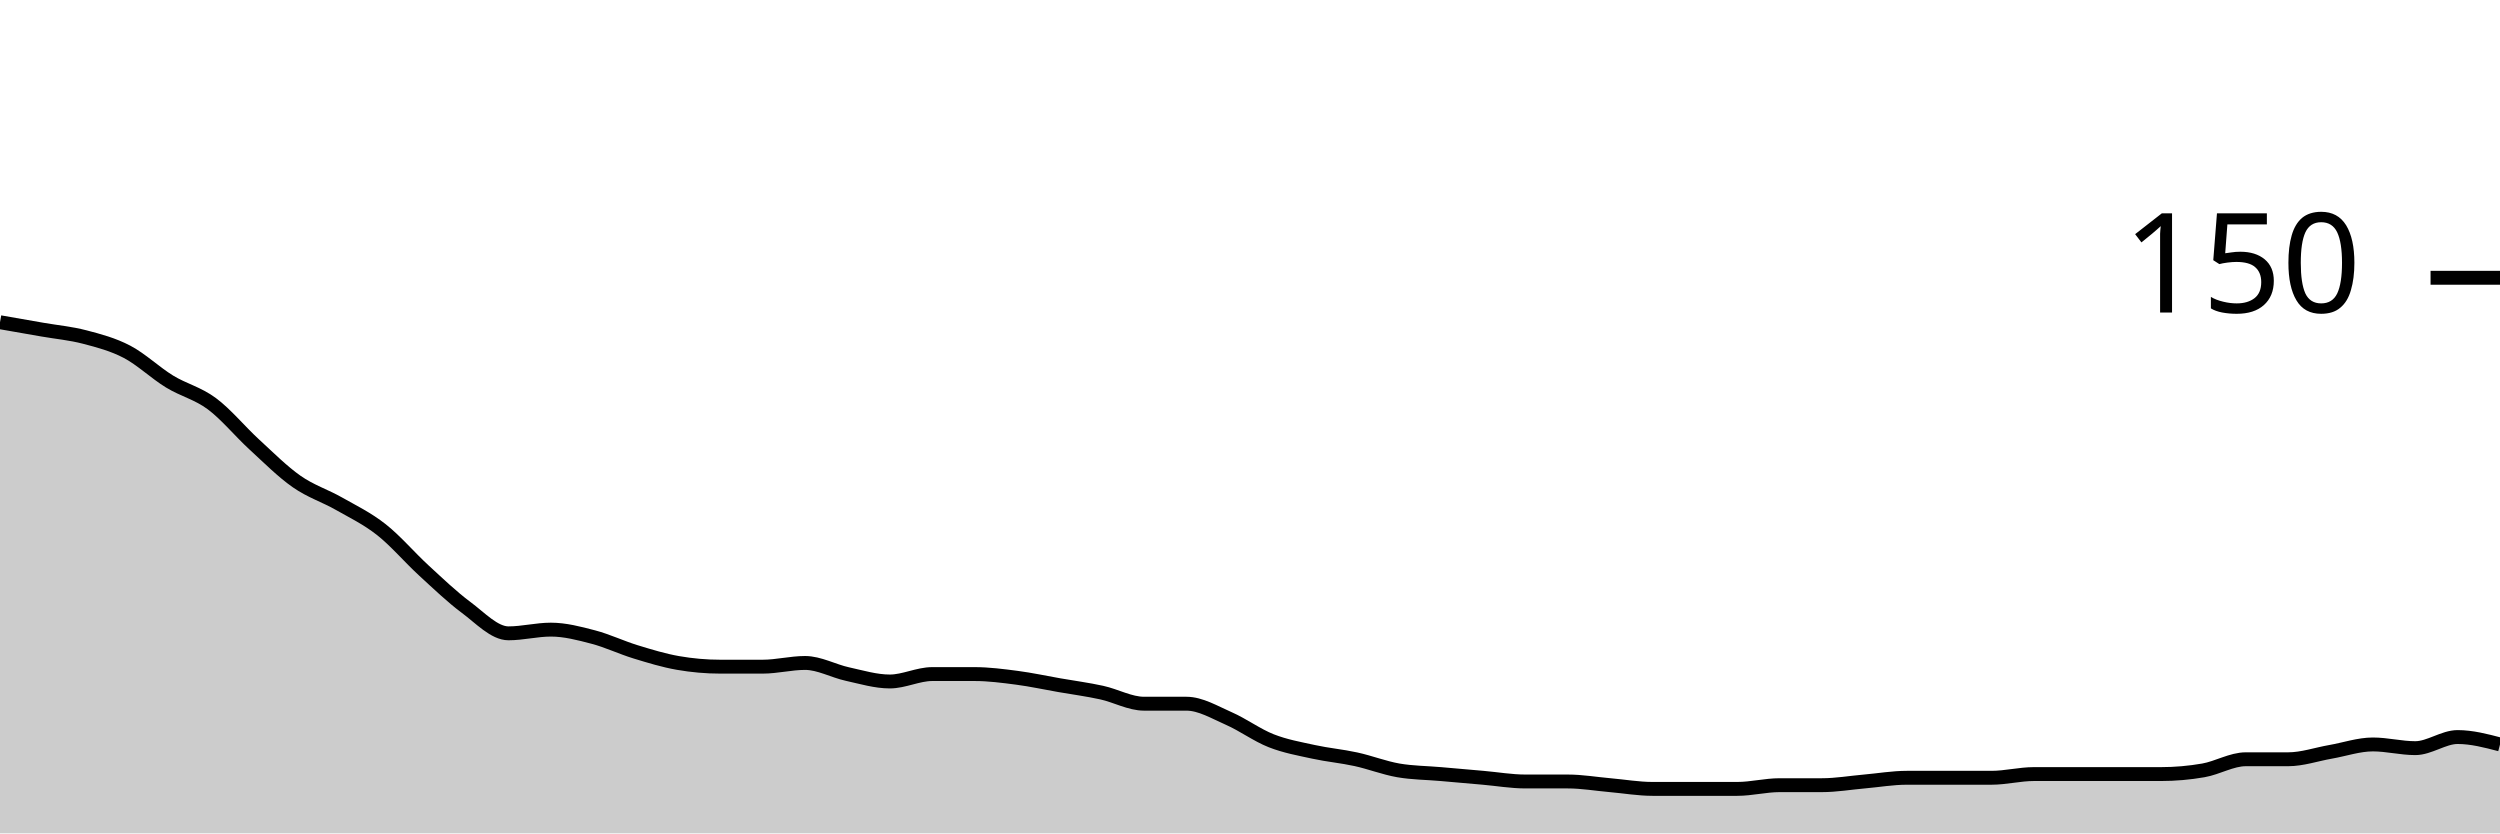
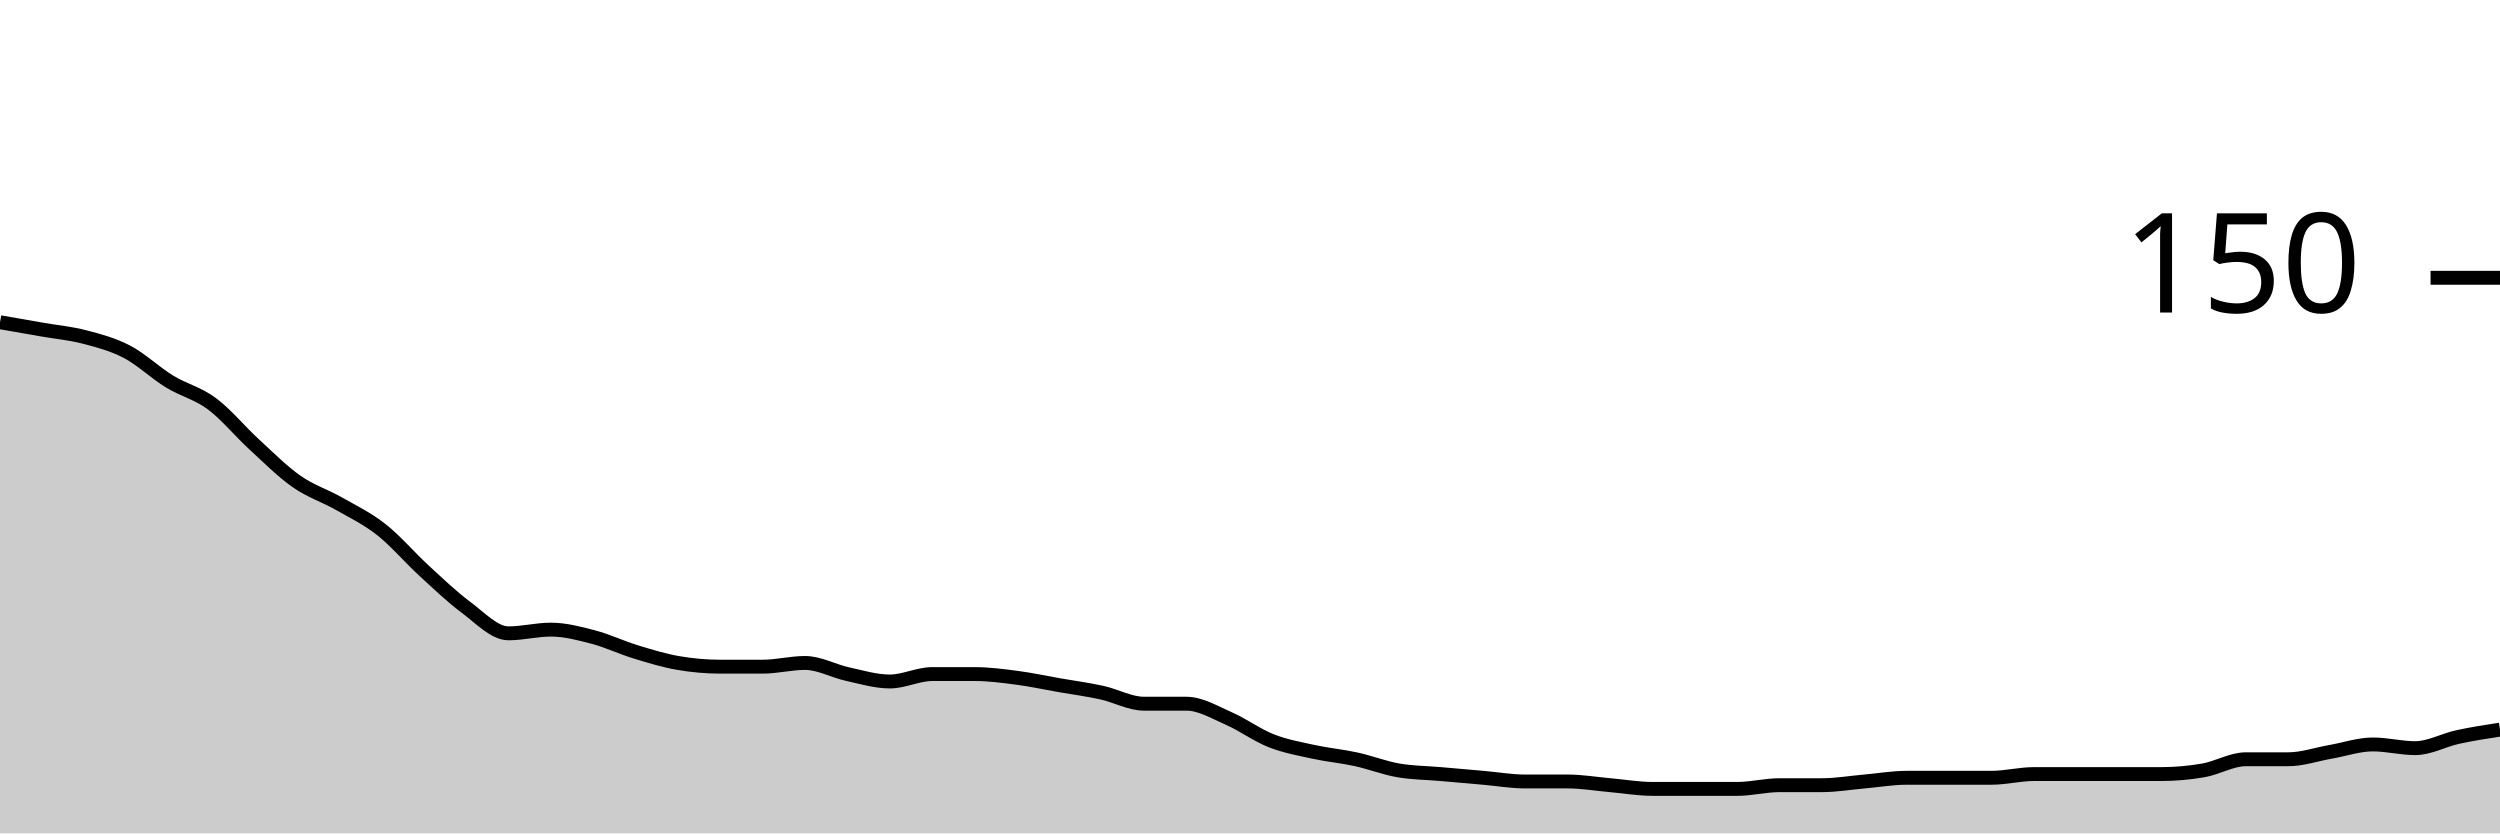
<svg xmlns="http://www.w3.org/2000/svg" viewBox="0 0 180 60">
  <g transform="translate(0,20)">
-     <path class="area" fill="rgba(0, 0, 0, 0.2)" d="M0,3.2C1.017,3.378,2.034,3.556,3.051,3.733C4.068,3.911,5.085,4,6.102,4.267C7.119,4.533,8.136,4.8,9.153,5.333C10.169,5.867,11.186,6.844,12.203,7.467C13.22,8.089,14.237,8.311,15.254,9.067C16.271,9.822,17.288,11.067,18.305,12C19.322,12.933,20.339,13.956,21.356,14.667C22.373,15.378,23.39,15.689,24.407,16.267C25.424,16.844,26.441,17.333,27.458,18.133C28.475,18.933,29.492,20.133,30.508,21.067C31.525,22,32.542,22.978,33.559,23.733C34.576,24.489,35.593,25.6,36.61,25.6C37.627,25.6,38.644,25.333,39.661,25.333C40.678,25.333,41.695,25.6,42.712,25.867C43.729,26.133,44.746,26.622,45.763,26.933C46.78,27.244,47.797,27.556,48.814,27.733C49.831,27.911,50.847,28,51.864,28C52.881,28,53.898,28,54.915,28C55.932,28,56.949,27.733,57.966,27.733C58.983,27.733,60,28.311,61.017,28.533C62.034,28.756,63.051,29.067,64.068,29.067C65.085,29.067,66.102,28.533,67.119,28.533C68.136,28.533,69.153,28.533,70.169,28.533C71.186,28.533,72.203,28.667,73.22,28.8C74.237,28.933,75.254,29.156,76.271,29.333C77.288,29.511,78.305,29.644,79.322,29.867C80.339,30.089,81.356,30.667,82.373,30.667C83.39,30.667,84.407,30.667,85.424,30.667C86.441,30.667,87.458,31.289,88.475,31.733C89.492,32.178,90.508,32.933,91.525,33.333C92.542,33.733,93.559,33.911,94.576,34.133C95.593,34.356,96.61,34.444,97.627,34.667C98.644,34.889,99.661,35.289,100.678,35.467C101.695,35.644,102.712,35.644,103.729,35.733C104.746,35.822,105.763,35.911,106.78,36C107.797,36.089,108.814,36.267,109.831,36.267C110.847,36.267,111.864,36.267,112.881,36.267C113.898,36.267,114.915,36.444,115.932,36.533C116.949,36.622,117.966,36.8,118.983,36.8C120,36.8,121.017,36.8,122.034,36.8C123.051,36.8,124.068,36.8,125.085,36.8C126.102,36.8,127.119,36.533,128.136,36.533C129.153,36.533,130.169,36.533,131.186,36.533C132.203,36.533,133.22,36.356,134.237,36.267C135.254,36.178,136.271,36,137.288,36C138.305,36,139.322,36,140.339,36C141.356,36,142.373,36,143.39,36C144.407,36,145.424,35.733,146.441,35.733C147.458,35.733,148.475,35.733,149.492,35.733C150.508,35.733,151.525,35.733,152.542,35.733C153.559,35.733,154.576,35.733,155.593,35.733C156.61,35.733,157.627,35.644,158.644,35.467C159.661,35.289,160.678,34.667,161.695,34.667C162.712,34.667,163.729,34.667,164.746,34.667C165.763,34.667,166.78,34.311,167.797,34.133C168.814,33.956,169.831,33.6,170.847,33.6C171.864,33.6,172.881,33.867,173.898,33.867C174.915,33.867,175.932,33.067,176.949,33.067C177.966,33.067,178.983,33.333,180,33.6L180,40C178.983,40,177.966,40,176.949,40C175.932,40,174.915,40,173.898,40C172.881,40,171.864,40,170.847,40C169.831,40,168.814,40,167.797,40C166.78,40,165.763,40,164.746,40C163.729,40,162.712,40,161.695,40C160.678,40,159.661,40,158.644,40C157.627,40,156.61,40,155.593,40C154.576,40,153.559,40,152.542,40C151.525,40,150.508,40,149.492,40C148.475,40,147.458,40,146.441,40C145.424,40,144.407,40,143.39,40C142.373,40,141.356,40,140.339,40C139.322,40,138.305,40,137.288,40C136.271,40,135.254,40,134.237,40C133.22,40,132.203,40,131.186,40C130.169,40,129.153,40,128.136,40C127.119,40,126.102,40,125.085,40C124.068,40,123.051,40,122.034,40C121.017,40,120,40,118.983,40C117.966,40,116.949,40,115.932,40C114.915,40,113.898,40,112.881,40C111.864,40,110.847,40,109.831,40C108.814,40,107.797,40,106.78,40C105.763,40,104.746,40,103.729,40C102.712,40,101.695,40,100.678,40C99.661,40,98.644,40,97.627,40C96.61,40,95.593,40,94.576,40C93.559,40,92.542,40,91.525,40C90.508,40,89.492,40,88.475,40C87.458,40,86.441,40,85.424,40C84.407,40,83.39,40,82.373,40C81.356,40,80.339,40,79.322,40C78.305,40,77.288,40,76.271,40C75.254,40,74.237,40,73.22,40C72.203,40,71.186,40,70.169,40C69.153,40,68.136,40,67.119,40C66.102,40,65.085,40,64.068,40C63.051,40,62.034,40,61.017,40C60,40,58.983,40,57.966,40C56.949,40,55.932,40,54.915,40C53.898,40,52.881,40,51.864,40C50.847,40,49.831,40,48.814,40C47.797,40,46.78,40,45.763,40C44.746,40,43.729,40,42.712,40C41.695,40,40.678,40,39.661,40C38.644,40,37.627,40,36.61,40C35.593,40,34.576,40,33.559,40C32.542,40,31.525,40,30.508,40C29.492,40,28.475,40,27.458,40C26.441,40,25.424,40,24.407,40C23.39,40,22.373,40,21.356,40C20.339,40,19.322,40,18.305,40C17.288,40,16.271,40,15.254,40C14.237,40,13.22,40,12.203,40C11.186,40,10.169,40,9.153,40C8.136,40,7.119,40,6.102,40C5.085,40,4.068,40,3.051,40C2.034,40,1.017,40,0,40Z" />
-     <path class="line" stroke="black" fill="none" d="M0,3.2C1.017,3.378,2.034,3.556,3.051,3.733C4.068,3.911,5.085,4,6.102,4.267C7.119,4.533,8.136,4.8,9.153,5.333C10.169,5.867,11.186,6.844,12.203,7.467C13.22,8.089,14.237,8.311,15.254,9.067C16.271,9.822,17.288,11.067,18.305,12C19.322,12.933,20.339,13.956,21.356,14.667C22.373,15.378,23.39,15.689,24.407,16.267C25.424,16.844,26.441,17.333,27.458,18.133C28.475,18.933,29.492,20.133,30.508,21.067C31.525,22,32.542,22.978,33.559,23.733C34.576,24.489,35.593,25.6,36.61,25.6C37.627,25.6,38.644,25.333,39.661,25.333C40.678,25.333,41.695,25.6,42.712,25.867C43.729,26.133,44.746,26.622,45.763,26.933C46.78,27.244,47.797,27.556,48.814,27.733C49.831,27.911,50.847,28,51.864,28C52.881,28,53.898,28,54.915,28C55.932,28,56.949,27.733,57.966,27.733C58.983,27.733,60,28.311,61.017,28.533C62.034,28.756,63.051,29.067,64.068,29.067C65.085,29.067,66.102,28.533,67.119,28.533C68.136,28.533,69.153,28.533,70.169,28.533C71.186,28.533,72.203,28.667,73.22,28.8C74.237,28.933,75.254,29.156,76.271,29.333C77.288,29.511,78.305,29.644,79.322,29.867C80.339,30.089,81.356,30.667,82.373,30.667C83.39,30.667,84.407,30.667,85.424,30.667C86.441,30.667,87.458,31.289,88.475,31.733C89.492,32.178,90.508,32.933,91.525,33.333C92.542,33.733,93.559,33.911,94.576,34.133C95.593,34.356,96.61,34.444,97.627,34.667C98.644,34.889,99.661,35.289,100.678,35.467C101.695,35.644,102.712,35.644,103.729,35.733C104.746,35.822,105.763,35.911,106.78,36C107.797,36.089,108.814,36.267,109.831,36.267C110.847,36.267,111.864,36.267,112.881,36.267C113.898,36.267,114.915,36.444,115.932,36.533C116.949,36.622,117.966,36.8,118.983,36.8C120,36.8,121.017,36.8,122.034,36.8C123.051,36.8,124.068,36.8,125.085,36.8C126.102,36.8,127.119,36.533,128.136,36.533C129.153,36.533,130.169,36.533,131.186,36.533C132.203,36.533,133.22,36.356,134.237,36.267C135.254,36.178,136.271,36,137.288,36C138.305,36,139.322,36,140.339,36C141.356,36,142.373,36,143.39,36C144.407,36,145.424,35.733,146.441,35.733C147.458,35.733,148.475,35.733,149.492,35.733C150.508,35.733,151.525,35.733,152.542,35.733C153.559,35.733,154.576,35.733,155.593,35.733C156.61,35.733,157.627,35.644,158.644,35.467C159.661,35.289,160.678,34.667,161.695,34.667C162.712,34.667,163.729,34.667,164.746,34.667C165.763,34.667,166.78,34.311,167.797,34.133C168.814,33.956,169.831,33.6,170.847,33.6C171.864,33.6,172.881,33.867,173.898,33.867C174.915,33.867,175.932,33.067,176.949,33.067C177.966,33.067,178.983,33.333,180,33.6" />
+     <path class="area" fill="rgba(0, 0, 0, 0.2)" d="M0,3.2C1.017,3.378,2.034,3.556,3.051,3.733C4.068,3.911,5.085,4,6.102,4.267C7.119,4.533,8.136,4.8,9.153,5.333C10.169,5.867,11.186,6.844,12.203,7.467C13.22,8.089,14.237,8.311,15.254,9.067C16.271,9.822,17.288,11.067,18.305,12C19.322,12.933,20.339,13.956,21.356,14.667C22.373,15.378,23.39,15.689,24.407,16.267C25.424,16.844,26.441,17.333,27.458,18.133C28.475,18.933,29.492,20.133,30.508,21.067C31.525,22,32.542,22.978,33.559,23.733C34.576,24.489,35.593,25.6,36.61,25.6C37.627,25.6,38.644,25.333,39.661,25.333C40.678,25.333,41.695,25.6,42.712,25.867C43.729,26.133,44.746,26.622,45.763,26.933C46.78,27.244,47.797,27.556,48.814,27.733C49.831,27.911,50.847,28,51.864,28C52.881,28,53.898,28,54.915,28C55.932,28,56.949,27.733,57.966,27.733C58.983,27.733,60,28.311,61.017,28.533C62.034,28.756,63.051,29.067,64.068,29.067C65.085,29.067,66.102,28.533,67.119,28.533C68.136,28.533,69.153,28.533,70.169,28.533C71.186,28.533,72.203,28.667,73.22,28.8C74.237,28.933,75.254,29.156,76.271,29.333C77.288,29.511,78.305,29.644,79.322,29.867C80.339,30.089,81.356,30.667,82.373,30.667C83.39,30.667,84.407,30.667,85.424,30.667C86.441,30.667,87.458,31.289,88.475,31.733C89.492,32.178,90.508,32.933,91.525,33.333C92.542,33.733,93.559,33.911,94.576,34.133C95.593,34.356,96.61,34.444,97.627,34.667C98.644,34.889,99.661,35.289,100.678,35.467C101.695,35.644,102.712,35.644,103.729,35.733C104.746,35.822,105.763,35.911,106.78,36C107.797,36.089,108.814,36.267,109.831,36.267C110.847,36.267,111.864,36.267,112.881,36.267C113.898,36.267,114.915,36.444,115.932,36.533C116.949,36.622,117.966,36.8,118.983,36.8C120,36.8,121.017,36.8,122.034,36.8C123.051,36.8,124.068,36.8,125.085,36.8C126.102,36.8,127.119,36.533,128.136,36.533C129.153,36.533,130.169,36.533,131.186,36.533C132.203,36.533,133.22,36.356,134.237,36.267C135.254,36.178,136.271,36,137.288,36C138.305,36,139.322,36,140.339,36C141.356,36,142.373,36,143.39,36C144.407,36,145.424,35.733,146.441,35.733C147.458,35.733,148.475,35.733,149.492,35.733C150.508,35.733,151.525,35.733,152.542,35.733C153.559,35.733,154.576,35.733,155.593,35.733C156.61,35.733,157.627,35.644,158.644,35.467C159.661,35.289,160.678,34.667,161.695,34.667C162.712,34.667,163.729,34.667,164.746,34.667C165.763,34.667,166.78,34.311,167.797,34.133C168.814,33.956,169.831,33.6,170.847,33.6C171.864,33.6,172.881,33.867,173.898,33.867C174.915,33.867,175.932,33.289,176.949,33.067C177.966,32.844,178.983,32.689,180,32.533L180,40C178.983,40,177.966,40,176.949,40C175.932,40,174.915,40,173.898,40C172.881,40,171.864,40,170.847,40C169.831,40,168.814,40,167.797,40C166.78,40,165.763,40,164.746,40C163.729,40,162.712,40,161.695,40C160.678,40,159.661,40,158.644,40C157.627,40,156.61,40,155.593,40C154.576,40,153.559,40,152.542,40C151.525,40,150.508,40,149.492,40C148.475,40,147.458,40,146.441,40C145.424,40,144.407,40,143.39,40C142.373,40,141.356,40,140.339,40C139.322,40,138.305,40,137.288,40C136.271,40,135.254,40,134.237,40C133.22,40,132.203,40,131.186,40C130.169,40,129.153,40,128.136,40C127.119,40,126.102,40,125.085,40C124.068,40,123.051,40,122.034,40C121.017,40,120,40,118.983,40C117.966,40,116.949,40,115.932,40C114.915,40,113.898,40,112.881,40C111.864,40,110.847,40,109.831,40C108.814,40,107.797,40,106.78,40C105.763,40,104.746,40,103.729,40C102.712,40,101.695,40,100.678,40C99.661,40,98.644,40,97.627,40C96.61,40,95.593,40,94.576,40C93.559,40,92.542,40,91.525,40C90.508,40,89.492,40,88.475,40C87.458,40,86.441,40,85.424,40C84.407,40,83.39,40,82.373,40C81.356,40,80.339,40,79.322,40C78.305,40,77.288,40,76.271,40C75.254,40,74.237,40,73.22,40C72.203,40,71.186,40,70.169,40C69.153,40,68.136,40,67.119,40C66.102,40,65.085,40,64.068,40C63.051,40,62.034,40,61.017,40C60,40,58.983,40,57.966,40C56.949,40,55.932,40,54.915,40C53.898,40,52.881,40,51.864,40C50.847,40,49.831,40,48.814,40C47.797,40,46.78,40,45.763,40C44.746,40,43.729,40,42.712,40C41.695,40,40.678,40,39.661,40C38.644,40,37.627,40,36.61,40C35.593,40,34.576,40,33.559,40C32.542,40,31.525,40,30.508,40C29.492,40,28.475,40,27.458,40C26.441,40,25.424,40,24.407,40C23.39,40,22.373,40,21.356,40C20.339,40,19.322,40,18.305,40C17.288,40,16.271,40,15.254,40C14.237,40,13.22,40,12.203,40C11.186,40,10.169,40,9.153,40C8.136,40,7.119,40,6.102,40C5.085,40,4.068,40,3.051,40C2.034,40,1.017,40,0,40Z" />
+     <path class="line" stroke="black" fill="none" d="M0,3.2C1.017,3.378,2.034,3.556,3.051,3.733C4.068,3.911,5.085,4,6.102,4.267C7.119,4.533,8.136,4.8,9.153,5.333C10.169,5.867,11.186,6.844,12.203,7.467C13.22,8.089,14.237,8.311,15.254,9.067C16.271,9.822,17.288,11.067,18.305,12C19.322,12.933,20.339,13.956,21.356,14.667C22.373,15.378,23.39,15.689,24.407,16.267C25.424,16.844,26.441,17.333,27.458,18.133C28.475,18.933,29.492,20.133,30.508,21.067C31.525,22,32.542,22.978,33.559,23.733C34.576,24.489,35.593,25.6,36.61,25.6C37.627,25.6,38.644,25.333,39.661,25.333C40.678,25.333,41.695,25.6,42.712,25.867C43.729,26.133,44.746,26.622,45.763,26.933C46.78,27.244,47.797,27.556,48.814,27.733C49.831,27.911,50.847,28,51.864,28C52.881,28,53.898,28,54.915,28C55.932,28,56.949,27.733,57.966,27.733C58.983,27.733,60,28.311,61.017,28.533C62.034,28.756,63.051,29.067,64.068,29.067C65.085,29.067,66.102,28.533,67.119,28.533C68.136,28.533,69.153,28.533,70.169,28.533C71.186,28.533,72.203,28.667,73.22,28.8C74.237,28.933,75.254,29.156,76.271,29.333C77.288,29.511,78.305,29.644,79.322,29.867C80.339,30.089,81.356,30.667,82.373,30.667C83.39,30.667,84.407,30.667,85.424,30.667C86.441,30.667,87.458,31.289,88.475,31.733C89.492,32.178,90.508,32.933,91.525,33.333C92.542,33.733,93.559,33.911,94.576,34.133C95.593,34.356,96.61,34.444,97.627,34.667C98.644,34.889,99.661,35.289,100.678,35.467C101.695,35.644,102.712,35.644,103.729,35.733C104.746,35.822,105.763,35.911,106.78,36C107.797,36.089,108.814,36.267,109.831,36.267C110.847,36.267,111.864,36.267,112.881,36.267C113.898,36.267,114.915,36.444,115.932,36.533C116.949,36.622,117.966,36.8,118.983,36.8C120,36.8,121.017,36.8,122.034,36.8C123.051,36.8,124.068,36.8,125.085,36.8C126.102,36.8,127.119,36.533,128.136,36.533C129.153,36.533,130.169,36.533,131.186,36.533C132.203,36.533,133.22,36.356,134.237,36.267C135.254,36.178,136.271,36,137.288,36C138.305,36,139.322,36,140.339,36C141.356,36,142.373,36,143.39,36C144.407,36,145.424,35.733,146.441,35.733C147.458,35.733,148.475,35.733,149.492,35.733C150.508,35.733,151.525,35.733,152.542,35.733C153.559,35.733,154.576,35.733,155.593,35.733C156.61,35.733,157.627,35.644,158.644,35.467C159.661,35.289,160.678,34.667,161.695,34.667C162.712,34.667,163.729,34.667,164.746,34.667C165.763,34.667,166.78,34.311,167.797,34.133C168.814,33.956,169.831,33.6,170.847,33.6C171.864,33.6,172.881,33.867,173.898,33.867C174.915,33.867,175.932,33.289,176.949,33.067C177.966,32.844,178.983,32.689,180,32.533" />
    <path class="axis-ceiling" stroke-width="1" stroke="black" fill="none" d="M175,0L180,0" />
    <text class="axis-ceiling-label" font-family="sans-serif" text-anchor="end" font-size="10px" x="170" y="2.5">150</text>
  </g>
</svg>
